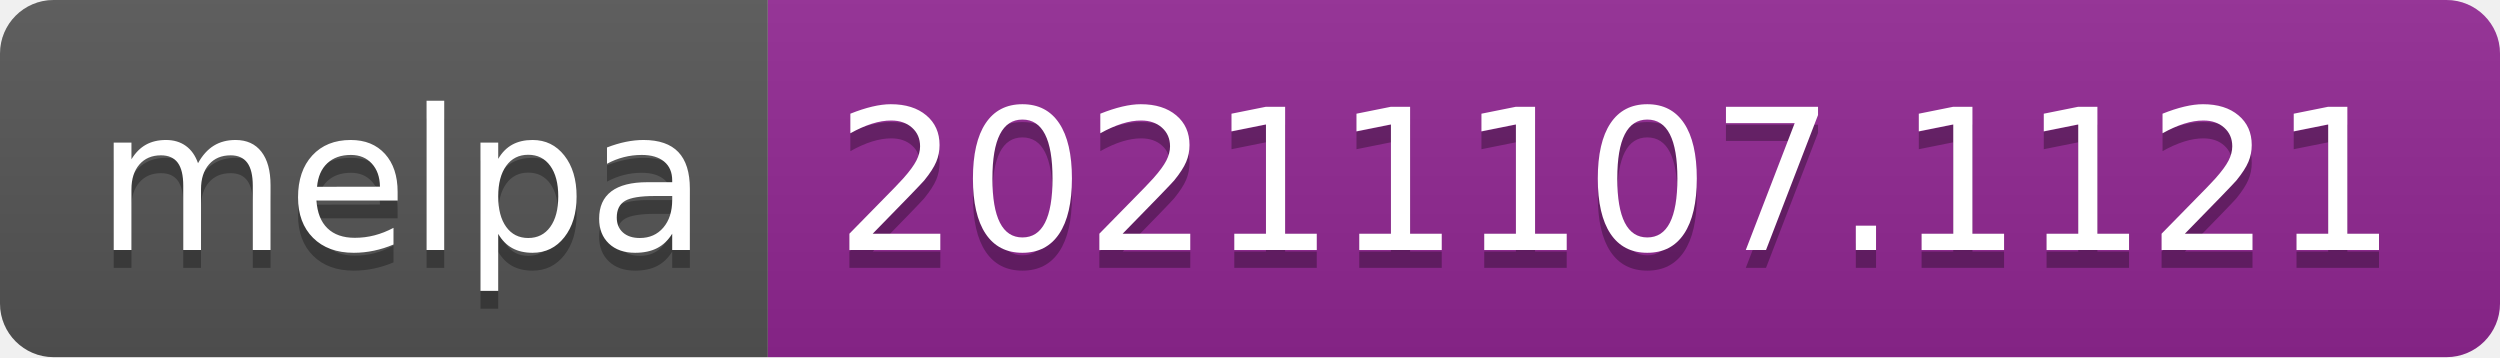
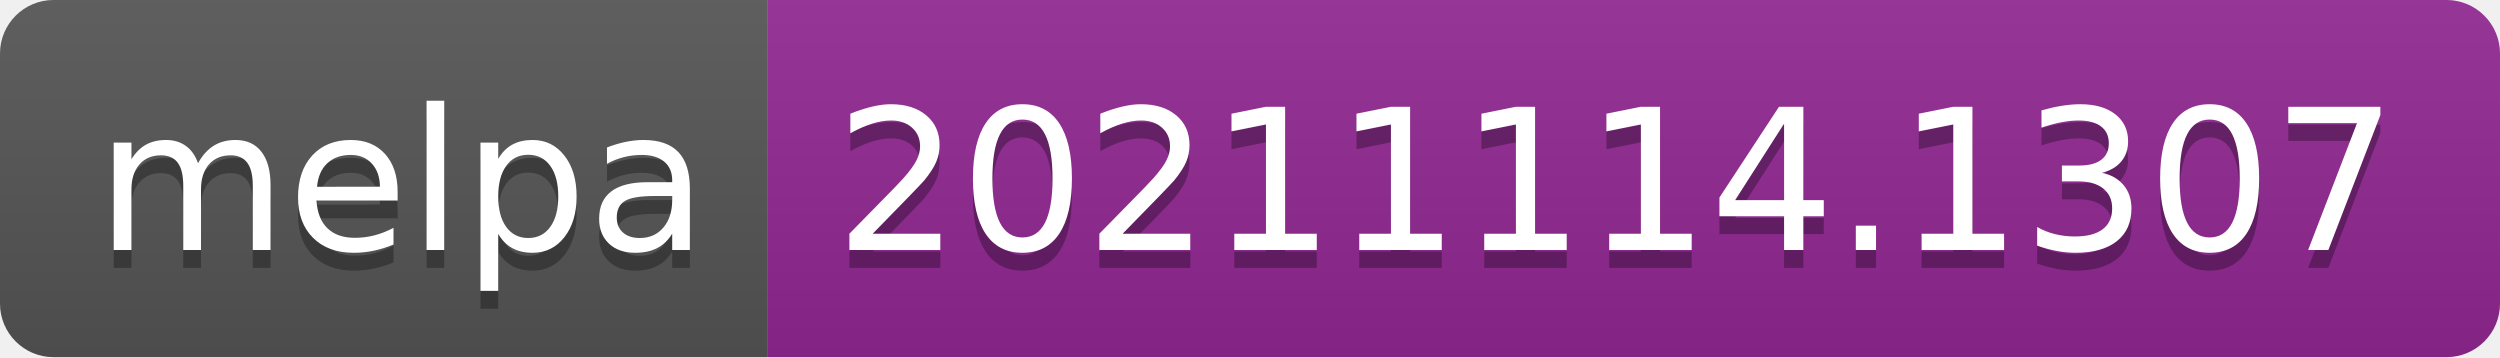
- <svg xmlns="http://www.w3.org/2000/svg" width="140" height="20" role="img" aria-label="melpa: 20211107.1121">
+ <svg xmlns="http://www.w3.org/2000/svg" width="140" height="20" role="img" aria-label="melpa: 20211114.1307">
  <linearGradient id="s" x2="0" y2="100%">
    <stop offset="0" stop-color="#bbb" stop-opacity=".1" />
    <stop offset="1" stop-opacity=".1" />
  </linearGradient>
  <clipPath id="r">
    <rect width="140" height="20" rx="3" fill="#fff" />
  </clipPath>
  <g clip-path="url(#r)">
    <rect width="43" height="20" fill="#555" />
    <rect x="43" width="97" height="20" fill="#922793" />
    <rect width="140" height="20" fill="url(#s)" />
  </g>
  <g fill="#fff" text-anchor="middle" font-family="Verdana,Geneva,DejaVu Sans,sans-serif" text-rendering="geometricPrecision" font-size="110">
    <text aria-hidden="true" x="225" y="150" fill="#010101" fill-opacity=".3" transform="scale(.1)" textLength="330">melpa</text>
    <text x="225" y="140" transform="scale(.1)" fill="#fff" textLength="330">melpa</text>
-     <text aria-hidden="true" x="905" y="150" fill="#010101" fill-opacity=".3" transform="scale(.1)" textLength="870">20211107.1121</text>
-     <text x="905" y="140" transform="scale(.1)" fill="#fff" textLength="870">20211107.1121</text>
+     <text aria-hidden="true" x="905" y="150" fill="#010101" fill-opacity=".3" transform="scale(.1)" textLength="870">20211114.1307</text>
+     <text x="905" y="140" transform="scale(.1)" fill="#fff" textLength="870">20211114.1307</text>
  </g>
</svg>
